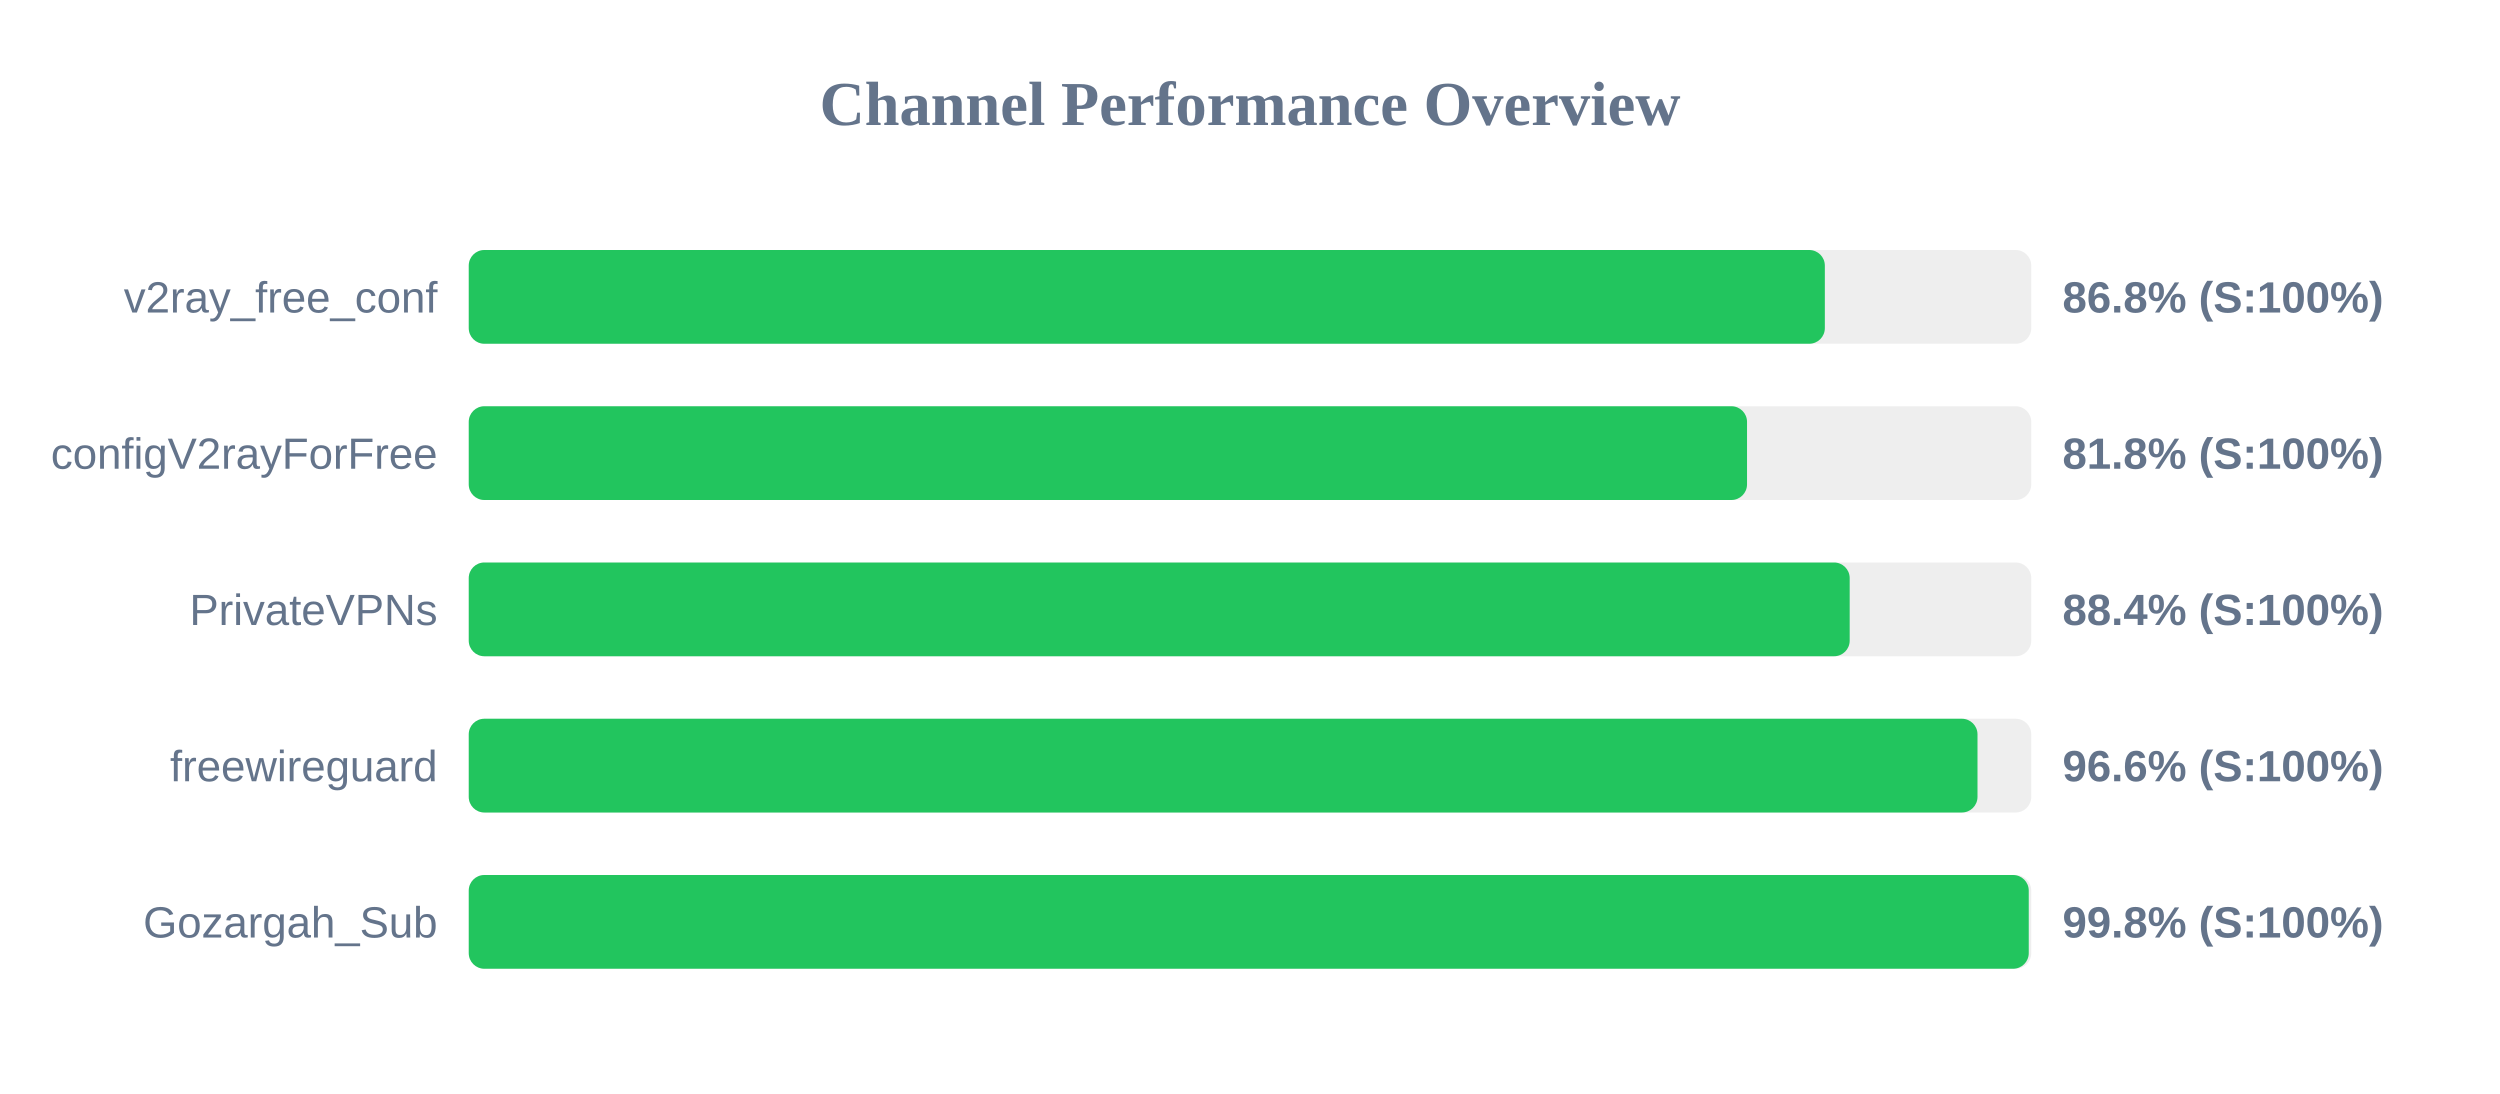
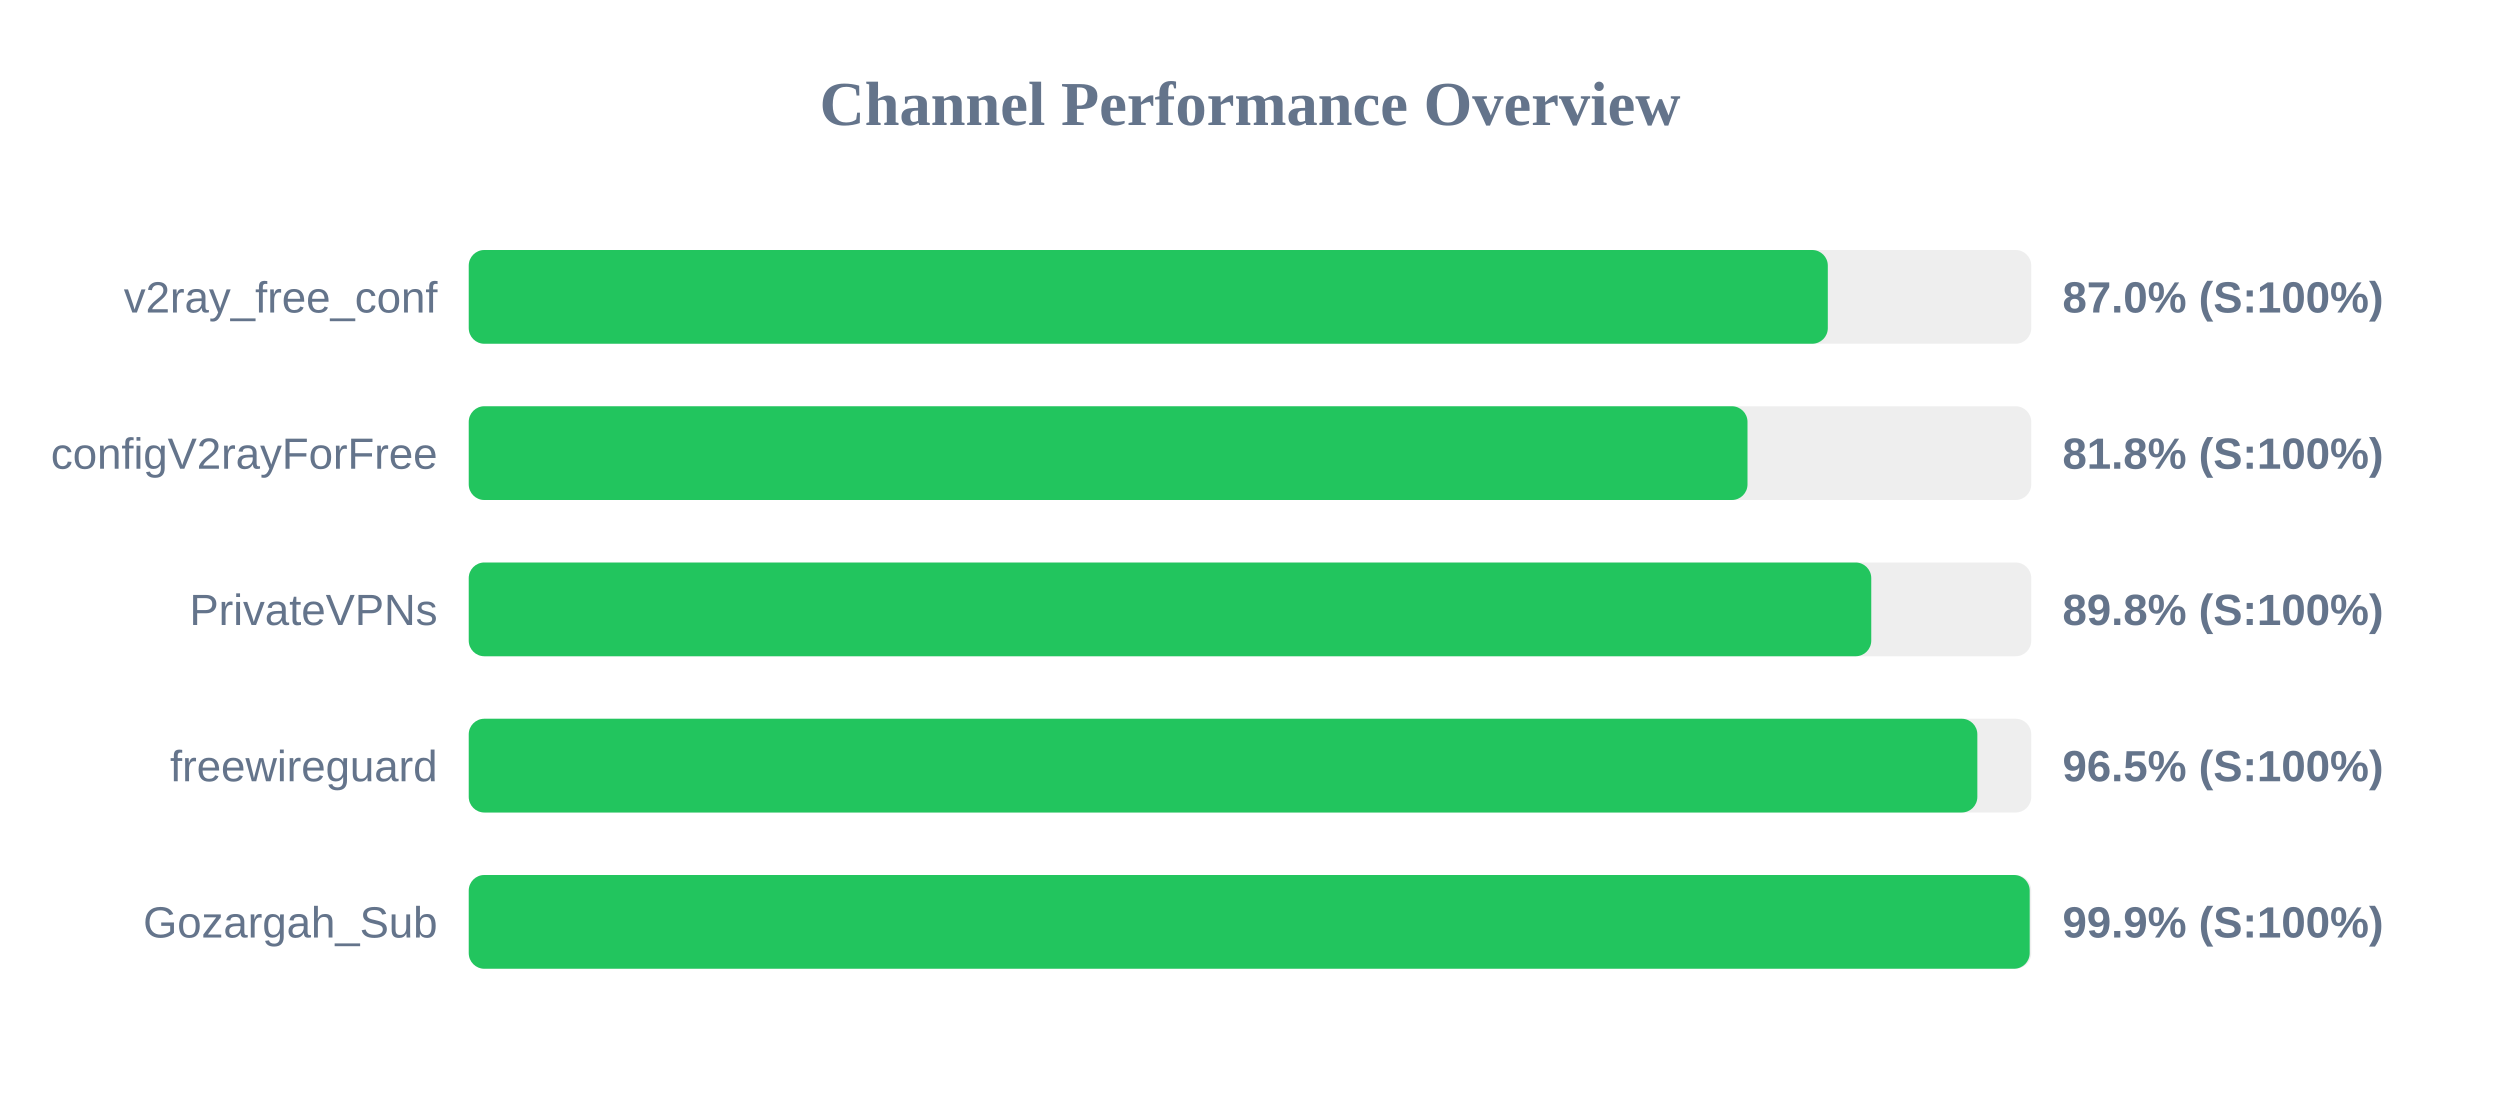
<svg xmlns="http://www.w3.org/2000/svg" width="800" height="350" version="1.1">
  <style>
        .row { font: 14px Arial; fill: #64748b; }
        .score { font: bold 14px Arial; fill: #64748b; }
    </style>
  <text x="400" y="40" text-anchor="middle" font-size="20px" font-weight="bold" fill="#64748b">Channel Performance Overview</text>
  <rect x="150" y="80" width="500" height="30" fill="#eee" rx="5" />
-   <rect x="150" y="80" width="433.95" height="30" fill="#22c55e" rx="5" />
+   <rect x="150" y="80" width="434.9" height="30" fill="#22c55e" rx="5" />
  <text x="140" y="100" text-anchor="end" class="row">v2ray_free_conf</text>
-   <text x="660" y="100" text-anchor="start" class="score">86.8% (S:100%)</text>
+   <text x="660" y="100" text-anchor="start" class="score">87.0% (S:100%)</text>
  <rect x="150" y="130" width="500" height="30" fill="#eee" rx="5" />
-   <rect x="150" y="130" width="409.05" height="30" fill="#22c55e" rx="5" />
+   <rect x="150" y="130" width="409.2" height="30" fill="#22c55e" rx="5" />
  <text x="140" y="150" text-anchor="end" class="row">configV2rayForFree</text>
  <text x="660" y="150" text-anchor="start" class="score">81.8% (S:100%)</text>
  <rect x="150" y="180" width="500" height="30" fill="#eee" rx="5" />
-   <rect x="150" y="180" width="441.9" height="30" fill="#22c55e" rx="5" />
+   <rect x="150" y="180" width="448.8" height="30" fill="#22c55e" rx="5" />
  <text x="140" y="200" text-anchor="end" class="row">PrivateVPNs</text>
-   <text x="660" y="200" text-anchor="start" class="score">88.4% (S:100%)</text>
+   <text x="660" y="200" text-anchor="start" class="score">89.8% (S:100%)</text>
  <rect x="150" y="230" width="500" height="30" fill="#eee" rx="5" />
-   <rect x="150" y="230" width="482.8" height="30" fill="#22c55e" rx="5" />
+   <rect x="150" y="230" width="482.75" height="30" fill="#22c55e" rx="5" />
  <text x="140" y="250" text-anchor="end" class="row">freewireguard</text>
-   <text x="660" y="250" text-anchor="start" class="score">96.6% (S:100%)</text>
+   <text x="660" y="250" text-anchor="start" class="score">96.5% (S:100%)</text>
  <rect x="150" y="280" width="500" height="30" fill="#eee" rx="5" />
-   <rect x="150" y="280" width="499.2" height="30" fill="#22c55e" rx="5" />
+   <rect x="150" y="280" width="499.5" height="30" fill="#22c55e" rx="5" />
  <text x="140" y="300" text-anchor="end" class="row">Gozargah_Sub</text>
-   <text x="660" y="300" text-anchor="start" class="score">99.8% (S:100%)</text>
+   <text x="660" y="300" text-anchor="start" class="score">99.9% (S:100%)</text>
</svg>
